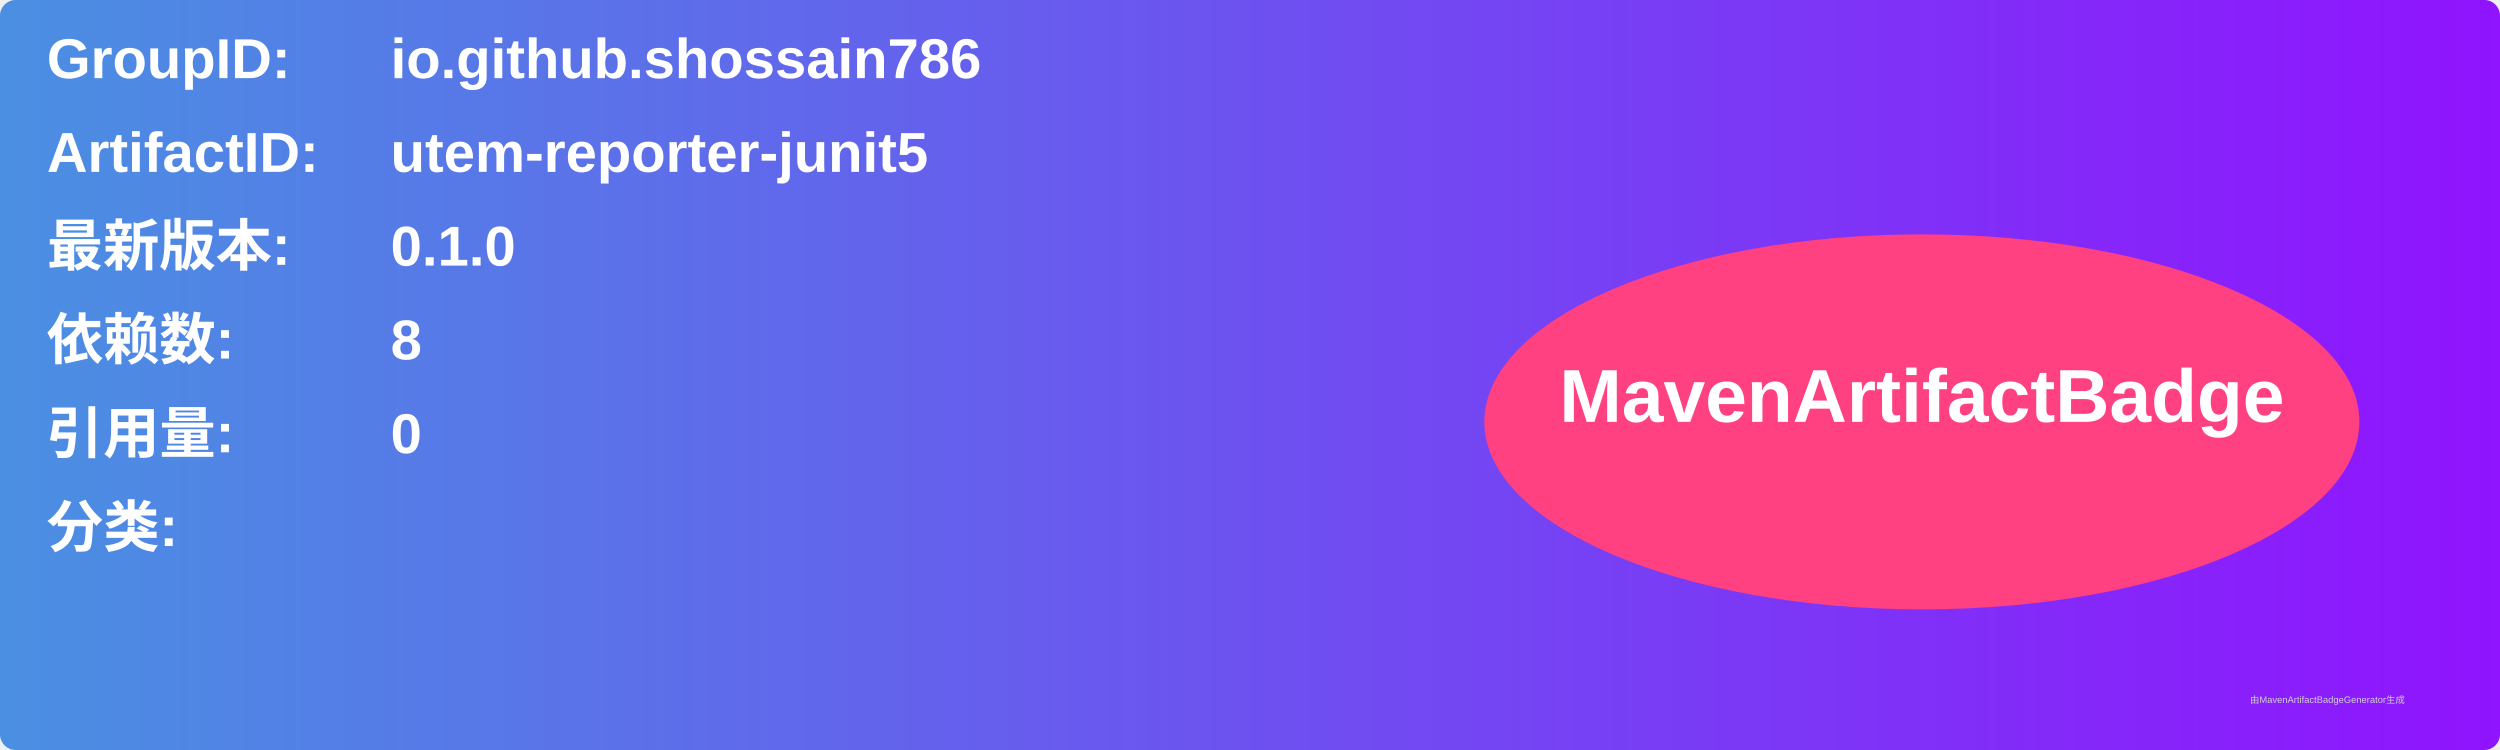
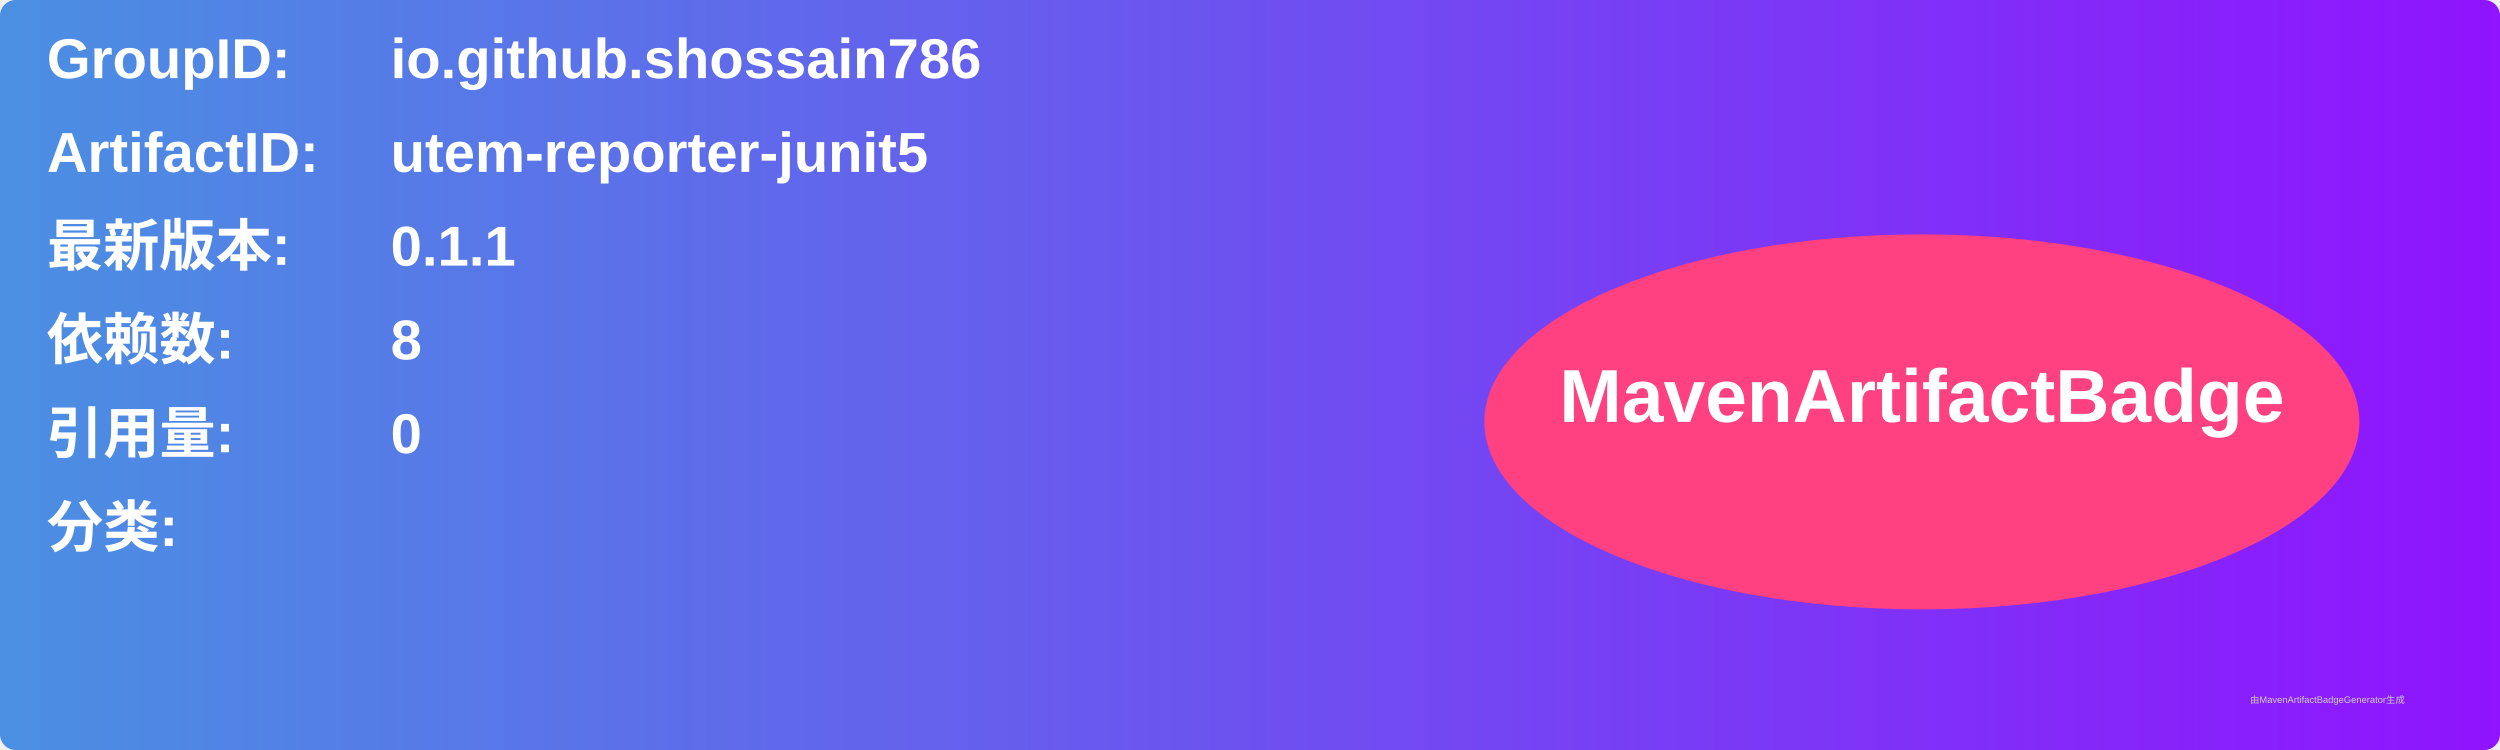
<svg xmlns="http://www.w3.org/2000/svg" width="800" height="240" viewBox="0 0 800 240">
  <linearGradient id="grad" x1="0%" y1="0%" x2="100%" y2="0%">
    <stop offset="0%" stop-color="#4a90e2" />
    <stop offset="100%" stop-color="#9013fe" />
  </linearGradient>
  <rect width="100%" height="100%" rx="5" ry="5" fill="url(#grad)" />
  <g transform="translate(15, 15)">
    <text x="0" y="10" font-family="Arial" font-size="18" fill="white" font-weight="bold" width="260">GroupID:</text>
    <text x="110" y="10" font-family="Arial" font-size="18" fill="white" font-weight="bold" width="460">io.github.shossain786</text>
    <text x="0" y="40" font-family="Arial" font-size="18" fill="white" font-weight="bold" width="260">ArtifactID:</text>
    <text x="110" y="40" font-family="Arial" font-size="18" fill="white" font-weight="bold" width="460">utem-reporter-junit5</text>
    <text x="0" y="70" font-family="Arial" font-size="18" fill="white" font-weight="bold">最新版本:</text>
    <text x="110" y="70" font-family="Arial" font-size="18" fill="white" font-weight="bold">
-       <tspan font-weight="bold">0.1.0</tspan>
+       <tspan font-weight="bold">0.1.1</tspan>
    </text>
    <text x="0" y="100" font-family="Arial" font-size="18" fill="white" font-weight="bold">依赖数: </text>
    <text x="110" y="100" font-family="Arial" font-size="18" fill="white">
      <tspan font-weight="bold">8</tspan>
    </text>
    <text x="0" y="130" font-family="Arial" font-size="18" fill="white" font-weight="bold">引用量: </text>
    <text x="110" y="130" font-family="Arial" font-size="18" fill="white">
      <tspan font-weight="bold">0</tspan>
    </text>
    <text x="0" y="160" font-family="Arial" font-size="18" fill="white" font-weight="bold">分类:</text>
    <text x="10" y="190" font-family="Arial" font-size="10" fill="white">
      <tspan font-weight="bold" />
    </text>
    <ellipse cx="600" cy="120" rx="140" ry="60" fill="#ff4081" />
    <text x="600" y="120" text-anchor="middle" font-family="Arial" font-size="24" fill="white" font-weight="bold">MavenArtifactBadge</text>
  </g>
  <text x="720" y="225" font-family="Arial" font-size="3" fill="#d0d0d0">由MavenArtifactBadgeGenerator生成</text>
</svg>
